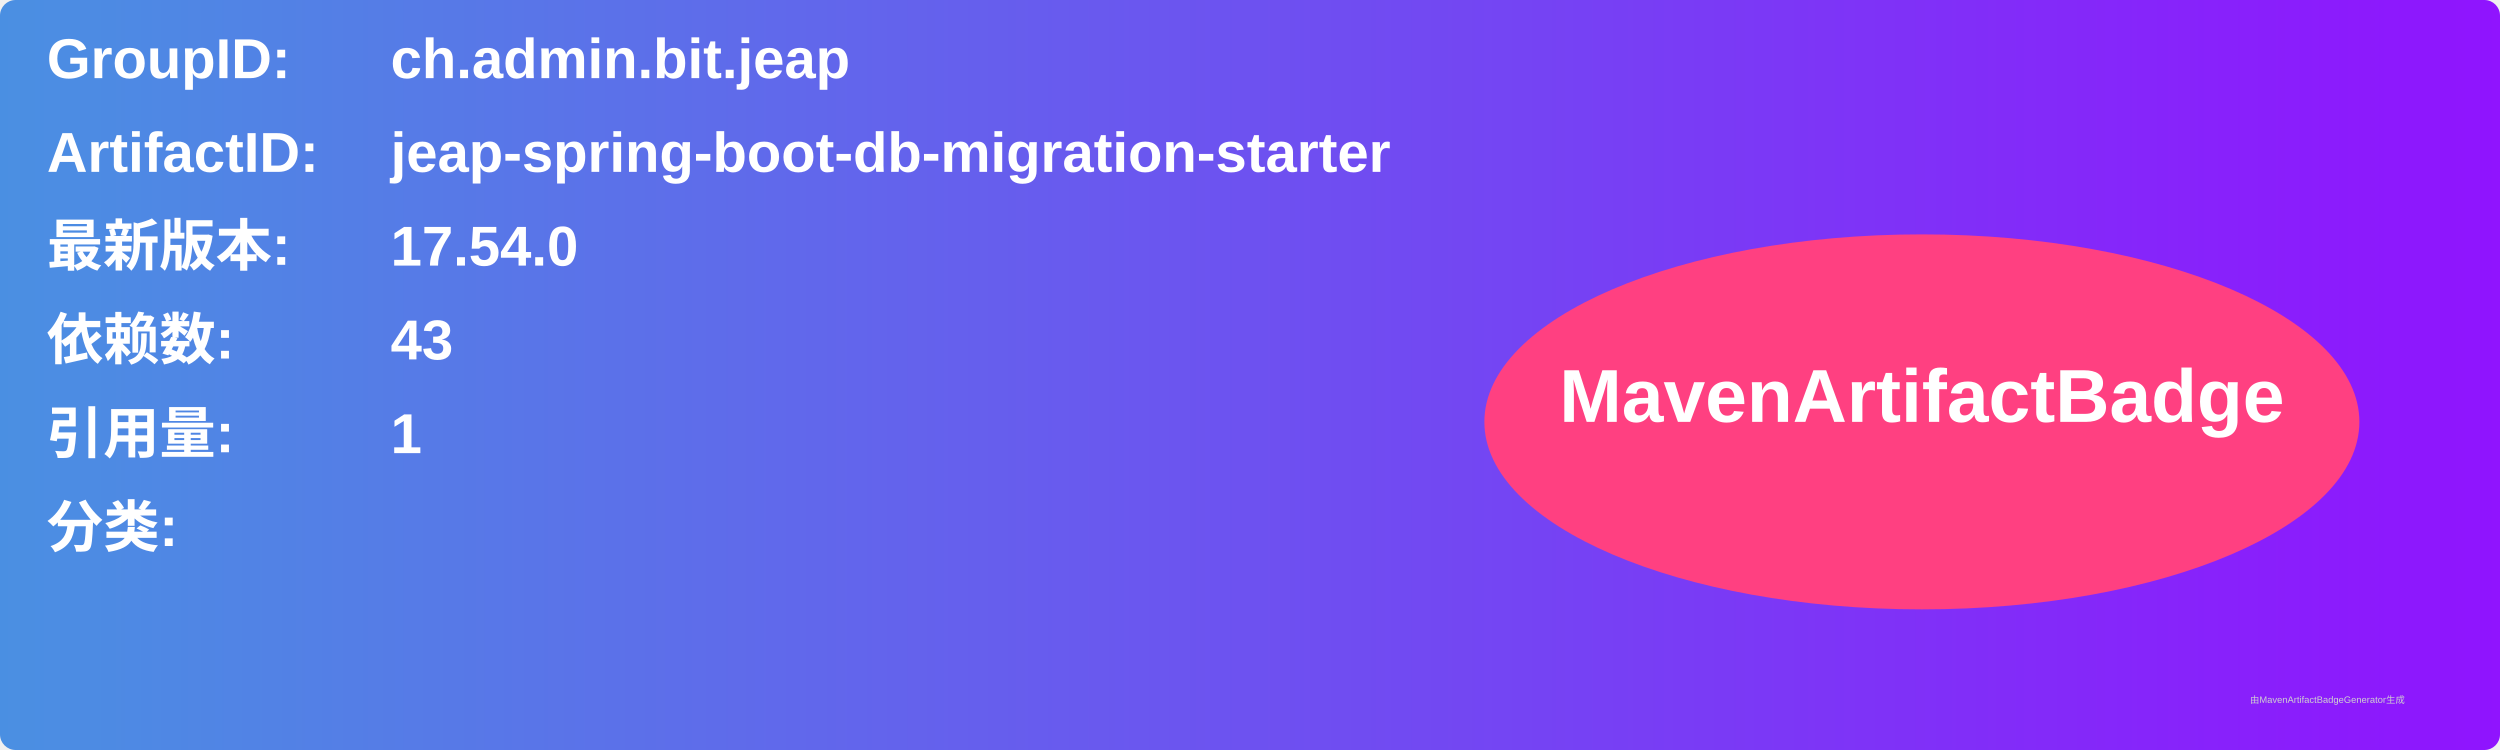
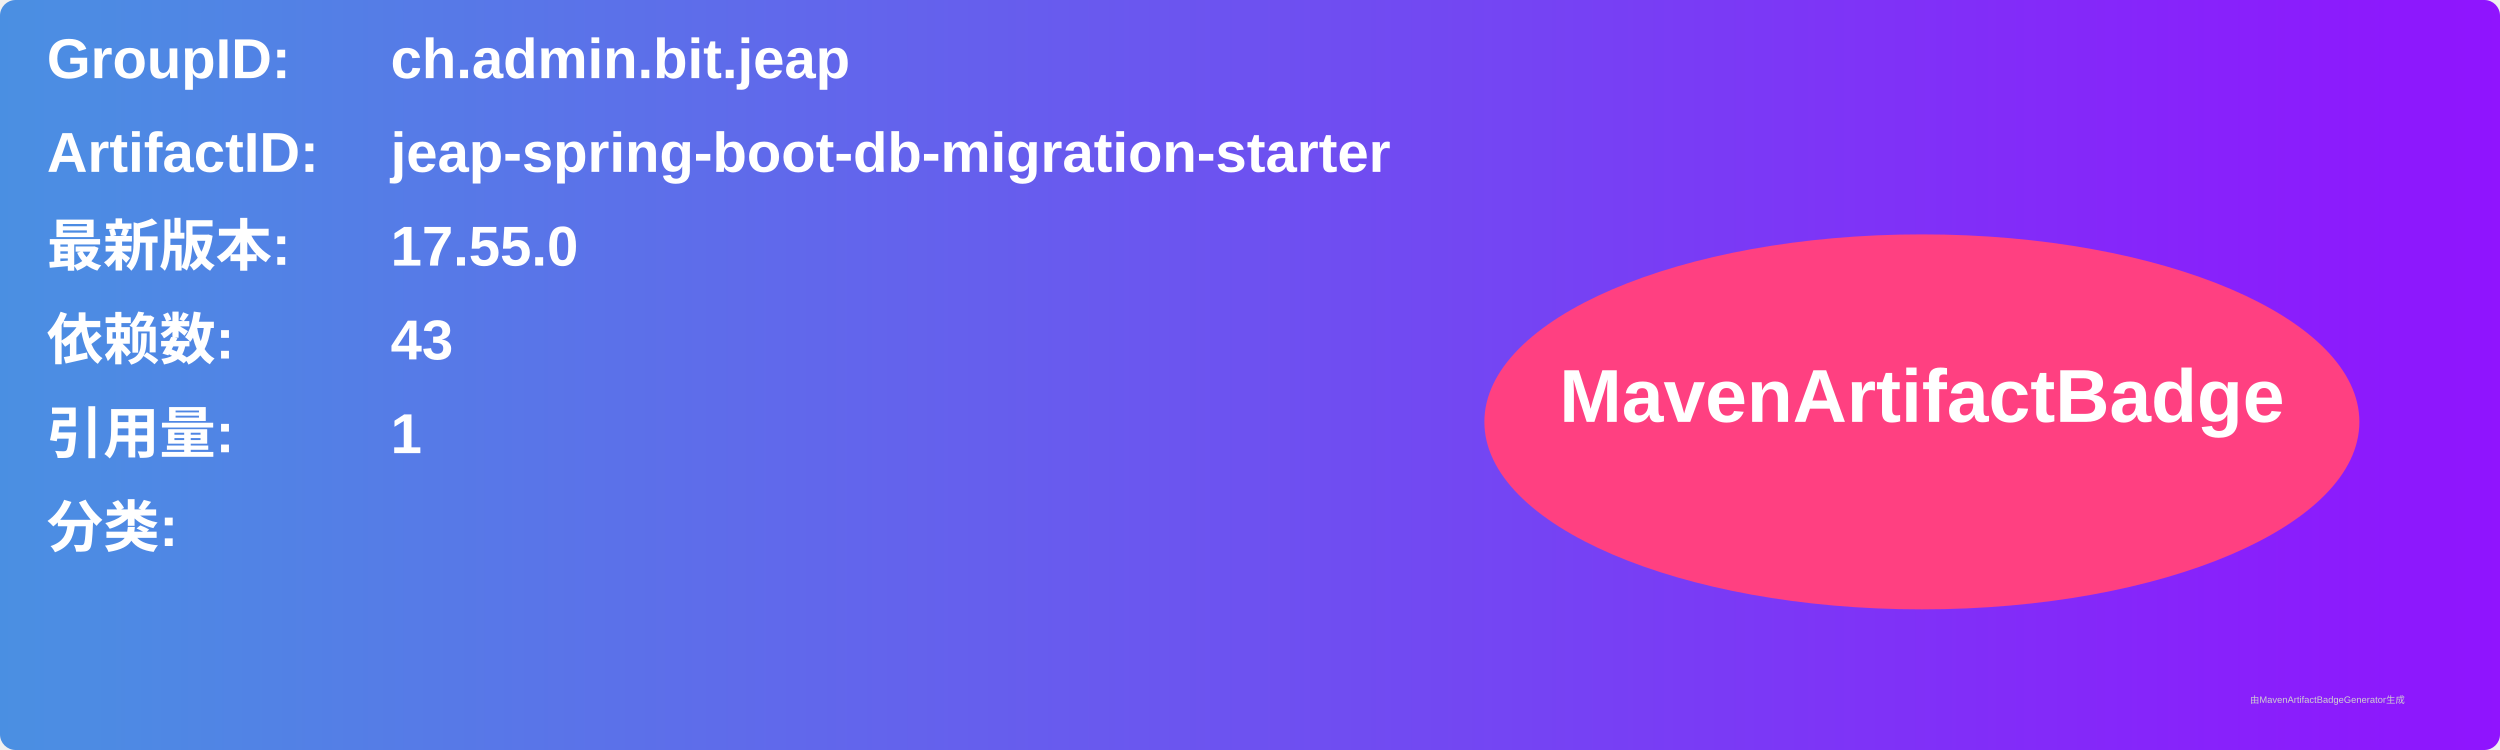
<svg xmlns="http://www.w3.org/2000/svg" width="800" height="240" viewBox="0 0 800 240">
  <linearGradient id="grad" x1="0%" y1="0%" x2="100%" y2="0%">
    <stop offset="0%" stop-color="#4a90e2" />
    <stop offset="100%" stop-color="#9013fe" />
  </linearGradient>
  <rect width="100%" height="100%" rx="5" ry="5" fill="url(#grad)" />
  <g transform="translate(15, 15)">
    <text x="0" y="10" font-family="Arial" font-size="18" fill="white" font-weight="bold" width="260">GroupID:</text>
    <text x="110" y="10" font-family="Arial" font-size="18" fill="white" font-weight="bold" width="460">ch.admin.bit.jeap</text>
    <text x="0" y="40" font-family="Arial" font-size="18" fill="white" font-weight="bold" width="260">ArtifactID:</text>
    <text x="110" y="40" font-family="Arial" font-size="18" fill="white" font-weight="bold" width="460">jeap-spring-boot-db-migration-starter</text>
    <text x="0" y="70" font-family="Arial" font-size="18" fill="white" font-weight="bold">最新版本:</text>
    <text x="110" y="70" font-family="Arial" font-size="18" fill="white" font-weight="bold">
-       <tspan font-weight="bold">17.54.0</tspan>
+       <tspan font-weight="bold">17.55.0</tspan>
    </text>
    <text x="0" y="100" font-family="Arial" font-size="18" fill="white" font-weight="bold">依赖数: </text>
    <text x="110" y="100" font-family="Arial" font-size="18" fill="white">
      <tspan font-weight="bold">43</tspan>
    </text>
    <text x="0" y="130" font-family="Arial" font-size="18" fill="white" font-weight="bold">引用量: </text>
    <text x="110" y="130" font-family="Arial" font-size="18" fill="white">
      <tspan font-weight="bold">1</tspan>
    </text>
    <text x="0" y="160" font-family="Arial" font-size="18" fill="white" font-weight="bold">分类:</text>
    <text x="10" y="190" font-family="Arial" font-size="10" fill="white">
      <tspan font-weight="bold" />
    </text>
    <ellipse cx="600" cy="120" rx="140" ry="60" fill="#ff4081" />
    <text x="600" y="120" text-anchor="middle" font-family="Arial" font-size="24" fill="white" font-weight="bold">MavenArtifactBadge</text>
  </g>
  <text x="720" y="225" font-family="Arial" font-size="3" fill="#d0d0d0">由MavenArtifactBadgeGenerator生成</text>
</svg>
